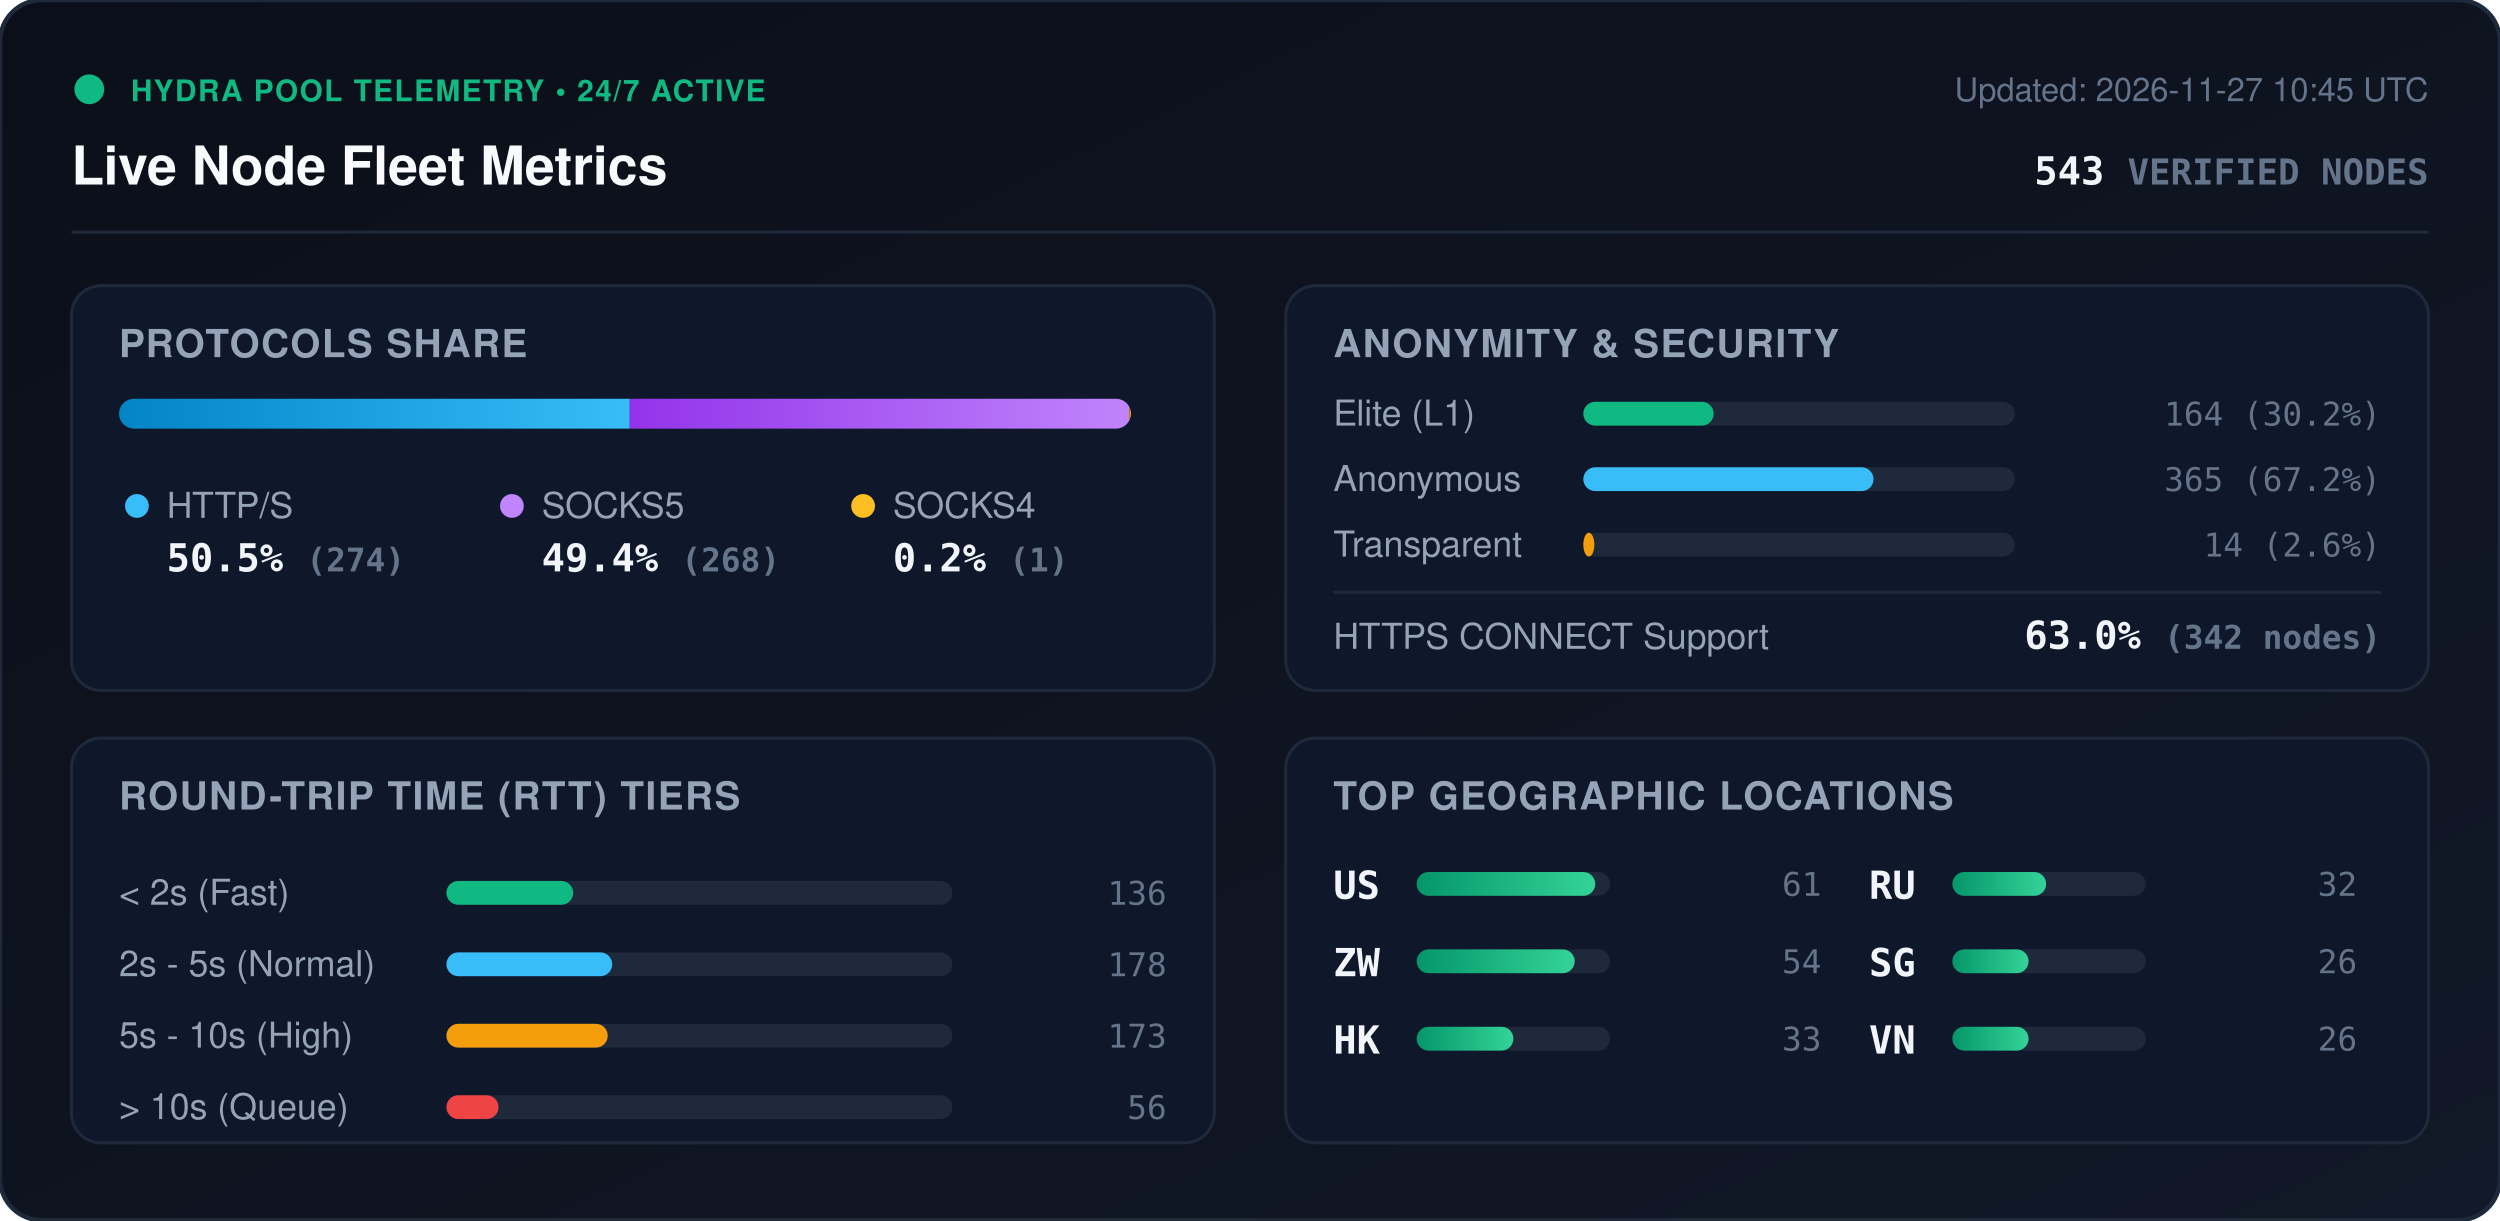
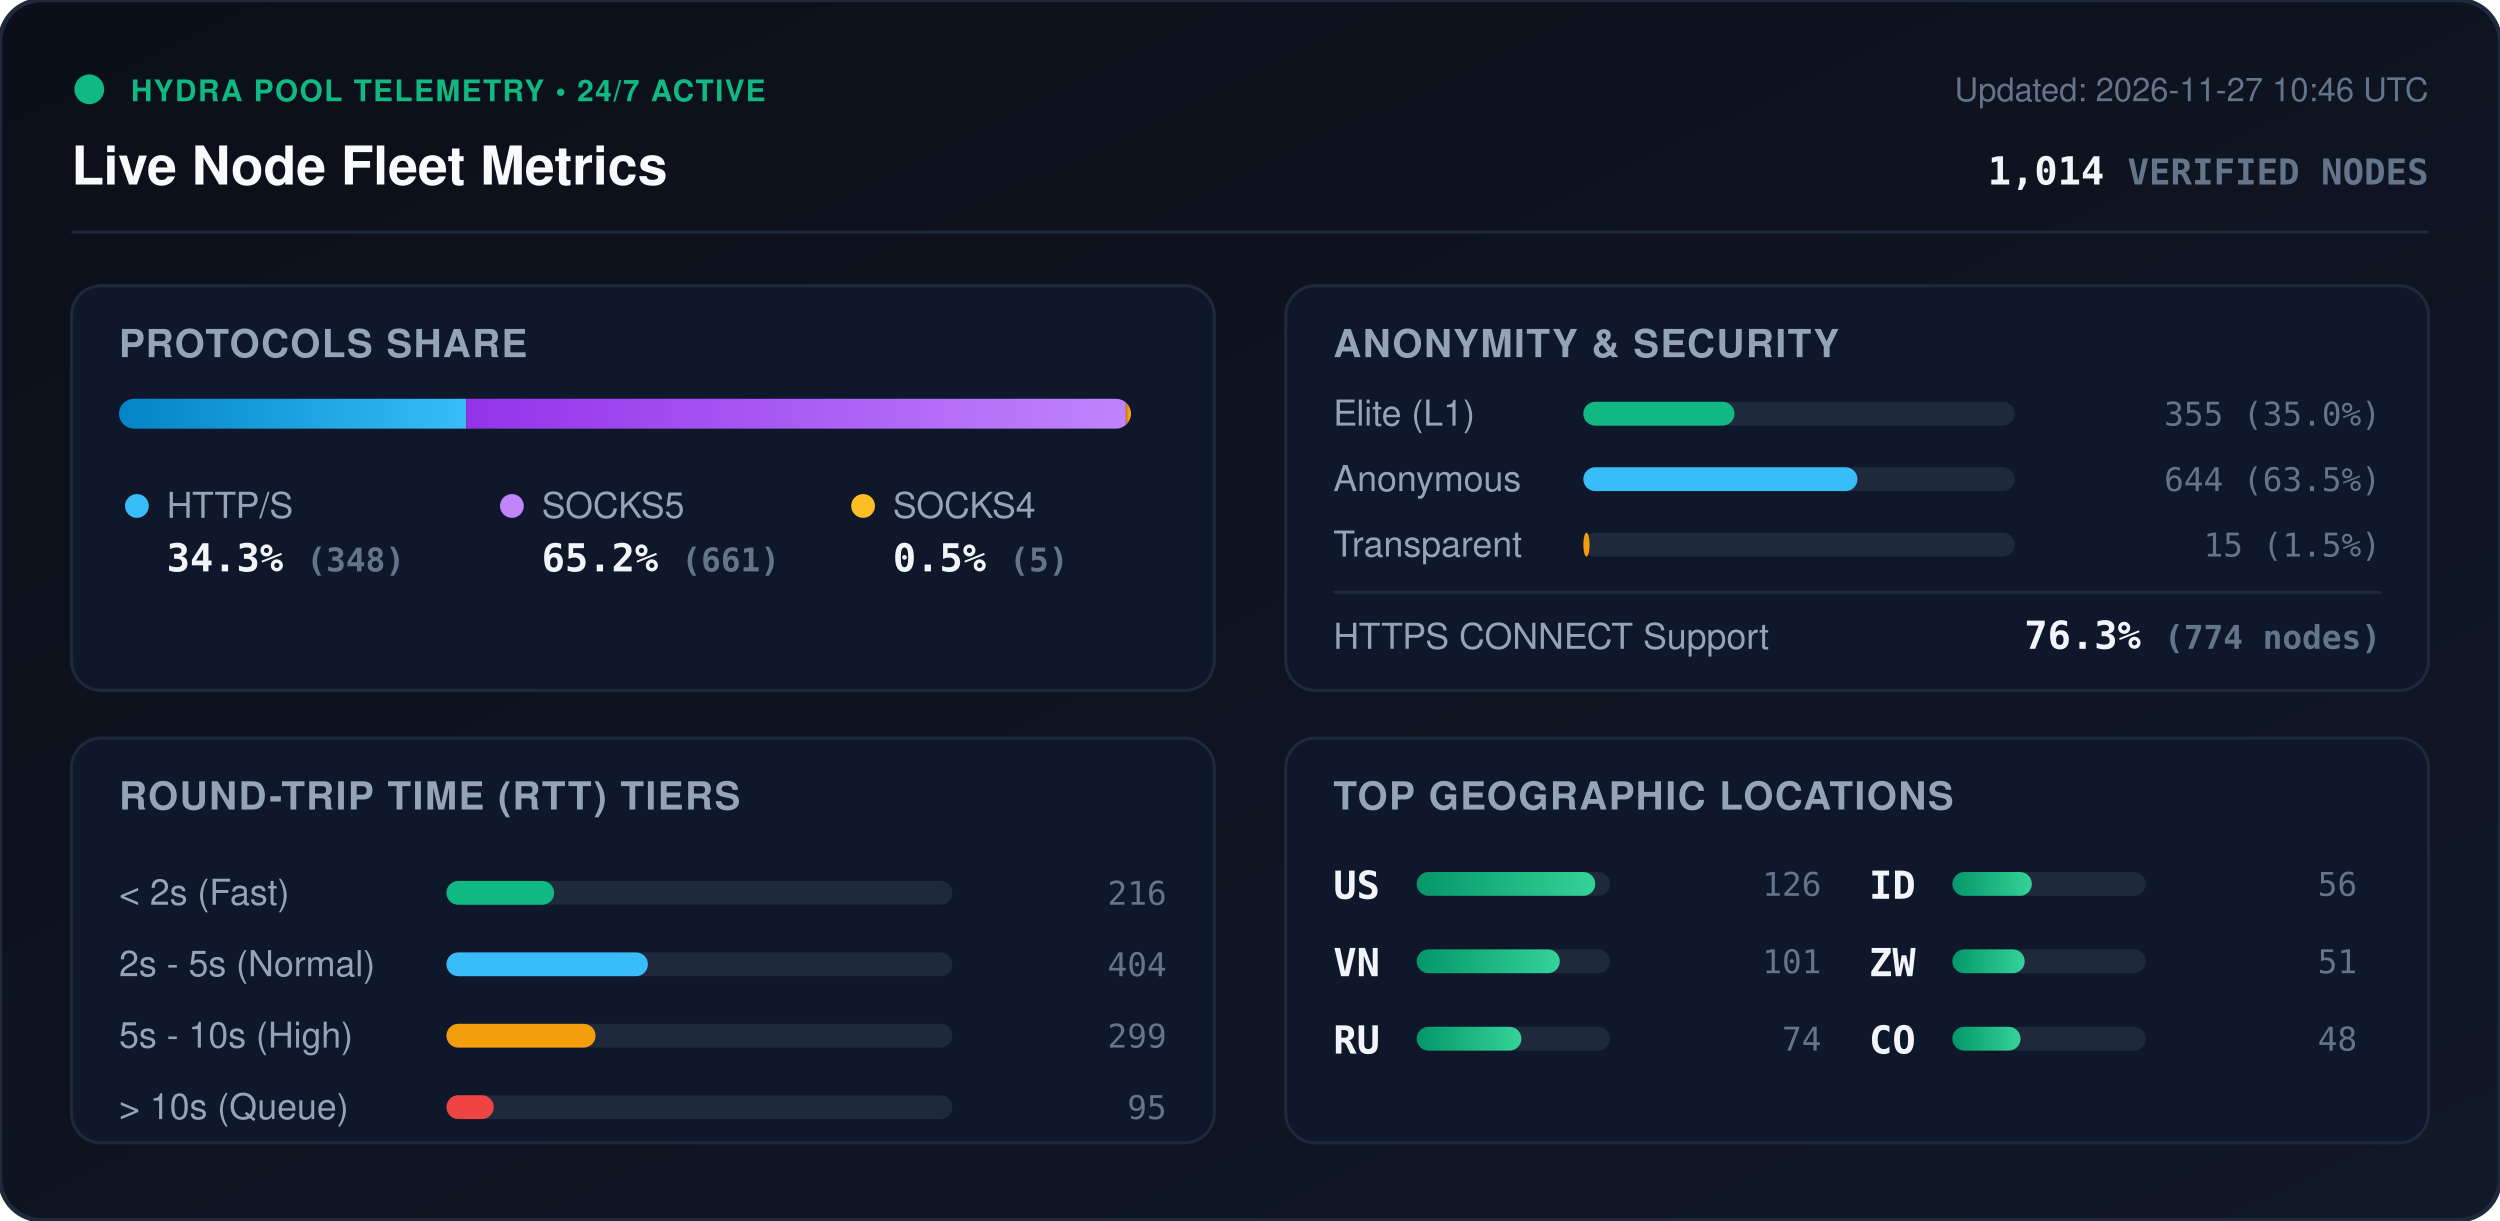
<svg xmlns="http://www.w3.org/2000/svg" viewBox="0 0 840 410" width="840" height="410" style="max-width: 100%; height: auto;">
  <defs>
    <linearGradient id="bg" x1="0%" y1="0%" x2="100%" y2="100%">
      <stop offset="0%" stop-color="#0b0f19" />
      <stop offset="100%" stop-color="#111827" />
    </linearGradient>
    <linearGradient id="bar-http" x1="0%" y1="0%" x2="100%" y2="0%">
      <stop offset="0%" stop-color="#0284c7" />
      <stop offset="100%" stop-color="#38bdf8" />
    </linearGradient>
    <linearGradient id="bar-socks5" x1="0%" y1="0%" x2="100%" y2="0%">
      <stop offset="0%" stop-color="#9333ea" />
      <stop offset="100%" stop-color="#c084fc" />
    </linearGradient>
    <linearGradient id="bar-socks4" x1="0%" y1="0%" x2="100%" y2="0%">
      <stop offset="0%" stop-color="#d97706" />
      <stop offset="100%" stop-color="#fbbf24" />
    </linearGradient>
    <linearGradient id="bar-green" x1="0%" y1="0%" x2="100%" y2="0%">
      <stop offset="0%" stop-color="#059669" />
      <stop offset="100%" stop-color="#34d399" />
    </linearGradient>
    <clipPath id="prog-track-clip">
      <rect width="340.0" height="10" rx="5" />
    </clipPath>
    <style>
      .title { font: 700 18px -apple-system, BlinkMacSystemFont, 'Segoe UI', Helvetica, Arial, sans-serif; fill: #f8fafc; }
      .sub { font: 500 11px -apple-system, BlinkMacSystemFont, 'Segoe UI', Helvetica, Arial, sans-serif; fill: #64748b; }
      .section-hdr { font: 600 13px -apple-system, BlinkMacSystemFont, 'Segoe UI', Helvetica, Arial, sans-serif; fill: #94a3b8; letter-spacing: 0.5px; }
      .metric-val { font: 700 13px -apple-system, BlinkMacSystemFont, 'Segoe UI', Helvetica, Arial, sans-serif; fill: #f1f5f9; }
      .metric-lbl { font: 500 12px -apple-system, BlinkMacSystemFont, 'Segoe UI', Helvetica, Arial, sans-serif; fill: #94a3b8; }
      .badge-txt { font: 700 10px -apple-system, BlinkMacSystemFont, 'Segoe UI', Helvetica, Arial, sans-serif; fill: #10b981; letter-spacing: 0.5px; }
      .mono { font-family: ui-monospace, SFMono-Regular, Menlo, Monaco, Consolas, monospace; }
      .pulse { animation: beacon 2s infinite ease-in-out; }
      @keyframes beacon { 0%, 100% { opacity: 1; } 50% { opacity: 0.35; } }
    </style>
  </defs>
  <rect width="840" height="410" rx="14" fill="url(#bg)" stroke="#1e293b" stroke-width="1.5" />
  <g transform="translate(24, 24)">
    <circle cx="6" cy="6" r="5" fill="#10b981" class="pulse" />
    <text x="20" y="10" class="badge-txt">HYDRA POOL TELEMETRY • 24/7 ACTIVE</text>
    <text x="0" y="38" class="title">Live Node Fleet Metrics</text>
-     <text x="792" y="10" text-anchor="end" class="sub">Updated: 2026-11-27 10:45 UTC</text>
-     <text x="792" y="38" text-anchor="end" class="metric-val mono" fill="#38bdf8">543 <tspan font-size="12" fill="#64748b">VERIFIED NODES</tspan>
+     <text x="792" y="10" text-anchor="end" class="sub">Updated: 2026-11-27 10:46 UTC</text>
+     <text x="792" y="38" text-anchor="end" class="metric-val mono" fill="#38bdf8">1,014 <tspan font-size="12" fill="#64748b">VERIFIED NODES</tspan>
    </text>
  </g>
  <line x1="24" y1="78" x2="816" y2="78" stroke="#1e293b" stroke-width="1" />
  <g transform="translate(24, 96)">
    <rect width="384" height="136" rx="10" fill="#0f172a" stroke="#1e293b" />
    <text x="16" y="24" class="section-hdr">PROTOCOLS SHARE</text>
    <g transform="translate(16, 38)">
      <rect width="340.0" height="10" rx="5" fill="#1e293b" />
      <g clip-path="url(#prog-track-clip)">
-         <rect x="0" width="171.6" height="10" fill="url(#bar-http)" />
-         <rect x="171.6" width="167.8" height="10" fill="url(#bar-socks5)" />
-         <rect x="339.4" width="0.6" height="10" fill="url(#bar-socks4)" />
+         <rect x="0" width="116.7" height="10" fill="url(#bar-http)" />
+         <rect x="116.7" width="221.6" height="10" fill="url(#bar-socks5)" />
+         <rect x="338.3" width="1.7" height="10" fill="url(#bar-socks4)" />
      </g>
    </g>
    <g transform="translate(16, 68)">
      <circle cx="6" cy="6" r="4" fill="#38bdf8" />
      <text x="16" y="10" class="metric-lbl">HTTP/S</text>
-       <text x="16" y="28" class="metric-val mono">50.5% <tspan font-size="11" fill="#64748b">(274)</tspan>
+       <text x="16" y="28" class="metric-val mono">34.3% <tspan font-size="11" fill="#64748b">(348)</tspan>
      </text>
      <circle cx="132" cy="6" r="4" fill="#c084fc" />
      <text x="142" y="10" class="metric-lbl">SOCKS5</text>
-       <text x="142" y="28" class="metric-val mono">49.4% <tspan font-size="11" fill="#64748b">(268)</tspan>
+       <text x="142" y="28" class="metric-val mono">65.2% <tspan font-size="11" fill="#64748b">(661)</tspan>
      </text>
      <circle cx="250" cy="6" r="4" fill="#fbbf24" />
      <text x="260" y="10" class="metric-lbl">SOCKS4</text>
-       <text x="260" y="28" class="metric-val mono">0.2% <tspan font-size="11" fill="#64748b">(1)</tspan>
+       <text x="260" y="28" class="metric-val mono">0.5% <tspan font-size="11" fill="#64748b">(5)</tspan>
      </text>
    </g>
  </g>
  <g transform="translate(432, 96)">
    <rect width="384" height="136" rx="10" fill="#0f172a" stroke="#1e293b" />
    <text x="16" y="24" class="section-hdr">ANONYMITY &amp; SECURITY</text>
    <text x="16" y="47" class="metric-lbl">Elite (L1)</text>
    <rect x="100" y="39" width="145.0" height="8" rx="4" fill="#1e293b" />
-     <rect x="100" y="39" width="43.8" height="8" rx="4" fill="#10b981" />
-     <text x="368" y="47" text-anchor="end" class="mono sub" fill="#e2e8f0">164 (30.2%)</text>
+     <rect x="100" y="39" width="50.8" height="8" rx="4" fill="#10b981" />
+     <text x="368" y="47" text-anchor="end" class="mono sub" fill="#e2e8f0">355 (35.0%)</text>
    <text x="16" y="69" class="metric-lbl">Anonymous</text>
    <rect x="100" y="61" width="145.0" height="8" rx="4" fill="#1e293b" />
-     <rect x="100" y="61" width="97.5" height="8" rx="4" fill="#38bdf8" />
-     <text x="368" y="69" text-anchor="end" class="mono sub" fill="#e2e8f0">365 (67.2%)</text>
+     <rect x="100" y="61" width="92.1" height="8" rx="4" fill="#38bdf8" />
+     <text x="368" y="69" text-anchor="end" class="mono sub" fill="#e2e8f0">644 (63.5%)</text>
    <text x="16" y="91" class="metric-lbl">Transparent</text>
    <rect x="100" y="83" width="145.0" height="8" rx="4" fill="#1e293b" />
-     <rect x="100" y="83" width="3.7" height="8" rx="4" fill="#f59e0b" />
-     <text x="368" y="91" text-anchor="end" class="mono sub" fill="#e2e8f0">14 (2.6%)</text>
+     <rect x="100" y="83" width="2.1" height="8" rx="4" fill="#f59e0b" />
+     <text x="368" y="91" text-anchor="end" class="mono sub" fill="#e2e8f0">15 (1.5%)</text>
    <line x1="16" y1="103" x2="368" y2="103" stroke="#1e293b" stroke-width="1" />
    <text x="16" y="122" class="metric-lbl">HTTPS CONNECT Support</text>
-     <text x="368" y="122" text-anchor="end" class="metric-val mono" fill="#34d399">63.0% <tspan font-size="11" fill="#64748b">(342 nodes)</tspan>
+     <text x="368" y="122" text-anchor="end" class="metric-val mono" fill="#34d399">76.3% <tspan font-size="11" fill="#64748b">(774 nodes)</tspan>
    </text>
  </g>
  <g transform="translate(24, 248)">
    <rect width="384" height="136" rx="10" fill="#0f172a" stroke="#1e293b" />
    <text x="16" y="24" class="section-hdr">ROUND-TRIP TIME (RTT) TIERS</text>
    <g transform="translate(16, 42)">
      <text x="0" y="14" class="metric-lbl">&lt; 2s (Fast)</text>
      <rect x="110" y="6" width="170" height="8" rx="4" fill="#1e293b" />
-       <rect x="110" y="6" width="42.6" height="8" rx="4" fill="#10b981" />
-       <text x="352" y="14" text-anchor="end" class="mono sub">136</text>
+       <rect x="110" y="6" width="36.2" height="8" rx="4" fill="#10b981" />
+       <text x="352" y="14" text-anchor="end" class="mono sub">216</text>
      <text x="0" y="38" class="metric-lbl">2s - 5s (Normal)</text>
      <rect x="110" y="30" width="170" height="8" rx="4" fill="#1e293b" />
-       <rect x="110" y="30" width="55.7" height="8" rx="4" fill="#38bdf8" />
-       <text x="352" y="38" text-anchor="end" class="mono sub">178</text>
+       <rect x="110" y="30" width="67.7" height="8" rx="4" fill="#38bdf8" />
+       <text x="352" y="38" text-anchor="end" class="mono sub">404</text>
      <text x="0" y="62" class="metric-lbl">5s - 10s (High)</text>
      <rect x="110" y="54" width="170" height="8" rx="4" fill="#1e293b" />
-       <rect x="110" y="54" width="54.2" height="8" rx="4" fill="#f59e0b" />
-       <text x="352" y="62" text-anchor="end" class="mono sub">173</text>
+       <rect x="110" y="54" width="50.1" height="8" rx="4" fill="#f59e0b" />
+       <text x="352" y="62" text-anchor="end" class="mono sub">299</text>
      <text x="0" y="86" class="metric-lbl">&gt; 10s (Queue)</text>
      <rect x="110" y="78" width="170" height="8" rx="4" fill="#1e293b" />
-       <rect x="110" y="78" width="17.5" height="8" rx="4" fill="#ef4444" />
-       <text x="352" y="86" text-anchor="end" class="mono sub">56</text>
+       <rect x="110" y="78" width="15.9" height="8" rx="4" fill="#ef4444" />
+       <text x="352" y="86" text-anchor="end" class="mono sub">95</text>
    </g>
  </g>
  <g transform="translate(432, 248)">
    <rect width="384" height="136" rx="10" fill="#0f172a" stroke="#1e293b" />
    <text x="16" y="24" class="section-hdr">TOP GEOGRAPHIC LOCATIONS</text>
    <g transform="translate(16, 42)">
      <g transform="translate(0, 0)">
        <text x="0" y="12" class="mono metric-val" font-size="12">US</text>
        <rect x="28" y="3" width="65" height="8" rx="4" fill="#1e293b" />
        <rect x="28" y="3" width="60.0" height="8" rx="4" fill="url(#bar-green)" />
-         <text x="164" y="11" text-anchor="end" class="mono sub">61</text>
+         <text x="164" y="11" text-anchor="end" class="mono sub">126</text>
      </g>
      <g transform="translate(0, 26)">
+         <text x="0" y="12" class="mono metric-val" font-size="12">VN</text>
+         <rect x="28" y="3" width="65" height="8" rx="4" fill="#1e293b" />
+         <rect x="28" y="3" width="48.1" height="8" rx="4" fill="url(#bar-green)" />
+         <text x="164" y="11" text-anchor="end" class="mono sub">101</text>
+       </g>
+       <g transform="translate(0, 52)">
+         <text x="0" y="12" class="mono metric-val" font-size="12">RU</text>
+         <rect x="28" y="3" width="65" height="8" rx="4" fill="#1e293b" />
+         <rect x="28" y="3" width="35.2" height="8" rx="4" fill="url(#bar-green)" />
+         <text x="164" y="11" text-anchor="end" class="mono sub">74</text>
+       </g>
+       <g transform="translate(180, 0)">
+         <text x="0" y="12" class="mono metric-val" font-size="12">ID</text>
+         <rect x="28" y="3" width="65" height="8" rx="4" fill="#1e293b" />
+         <rect x="28" y="3" width="26.7" height="8" rx="4" fill="url(#bar-green)" />
+         <text x="164" y="11" text-anchor="end" class="mono sub">56</text>
+       </g>
+       <g transform="translate(180, 26)">
        <text x="0" y="12" class="mono metric-val" font-size="12">ZW</text>
        <rect x="28" y="3" width="65" height="8" rx="4" fill="#1e293b" />
-         <rect x="28" y="3" width="53.1" height="8" rx="4" fill="url(#bar-green)" />
-         <text x="164" y="11" text-anchor="end" class="mono sub">54</text>
-       </g>
-       <g transform="translate(0, 52)">
-         <text x="0" y="12" class="mono metric-val" font-size="12">HK</text>
-         <rect x="28" y="3" width="65" height="8" rx="4" fill="#1e293b" />
-         <rect x="28" y="3" width="32.5" height="8" rx="4" fill="url(#bar-green)" />
-         <text x="164" y="11" text-anchor="end" class="mono sub">33</text>
-       </g>
-       <g transform="translate(180, 0)">
-         <text x="0" y="12" class="mono metric-val" font-size="12">RU</text>
-         <rect x="28" y="3" width="65" height="8" rx="4" fill="#1e293b" />
-         <rect x="28" y="3" width="31.5" height="8" rx="4" fill="url(#bar-green)" />
-         <text x="164" y="11" text-anchor="end" class="mono sub">32</text>
-       </g>
-       <g transform="translate(180, 26)">
-         <text x="0" y="12" class="mono metric-val" font-size="12">SG</text>
-         <rect x="28" y="3" width="65" height="8" rx="4" fill="#1e293b" />
-         <rect x="28" y="3" width="25.6" height="8" rx="4" fill="url(#bar-green)" />
-         <text x="164" y="11" text-anchor="end" class="mono sub">26</text>
+         <rect x="28" y="3" width="24.3" height="8" rx="4" fill="url(#bar-green)" />
+         <text x="164" y="11" text-anchor="end" class="mono sub">51</text>
      </g>
      <g transform="translate(180, 52)">
-         <text x="0" y="12" class="mono metric-val" font-size="12">VN</text>
+         <text x="0" y="12" class="mono metric-val" font-size="12">CO</text>
        <rect x="28" y="3" width="65" height="8" rx="4" fill="#1e293b" />
-         <rect x="28" y="3" width="25.6" height="8" rx="4" fill="url(#bar-green)" />
-         <text x="164" y="11" text-anchor="end" class="mono sub">26</text>
+         <rect x="28" y="3" width="22.9" height="8" rx="4" fill="url(#bar-green)" />
+         <text x="164" y="11" text-anchor="end" class="mono sub">48</text>
      </g>
    </g>
  </g>
</svg>
